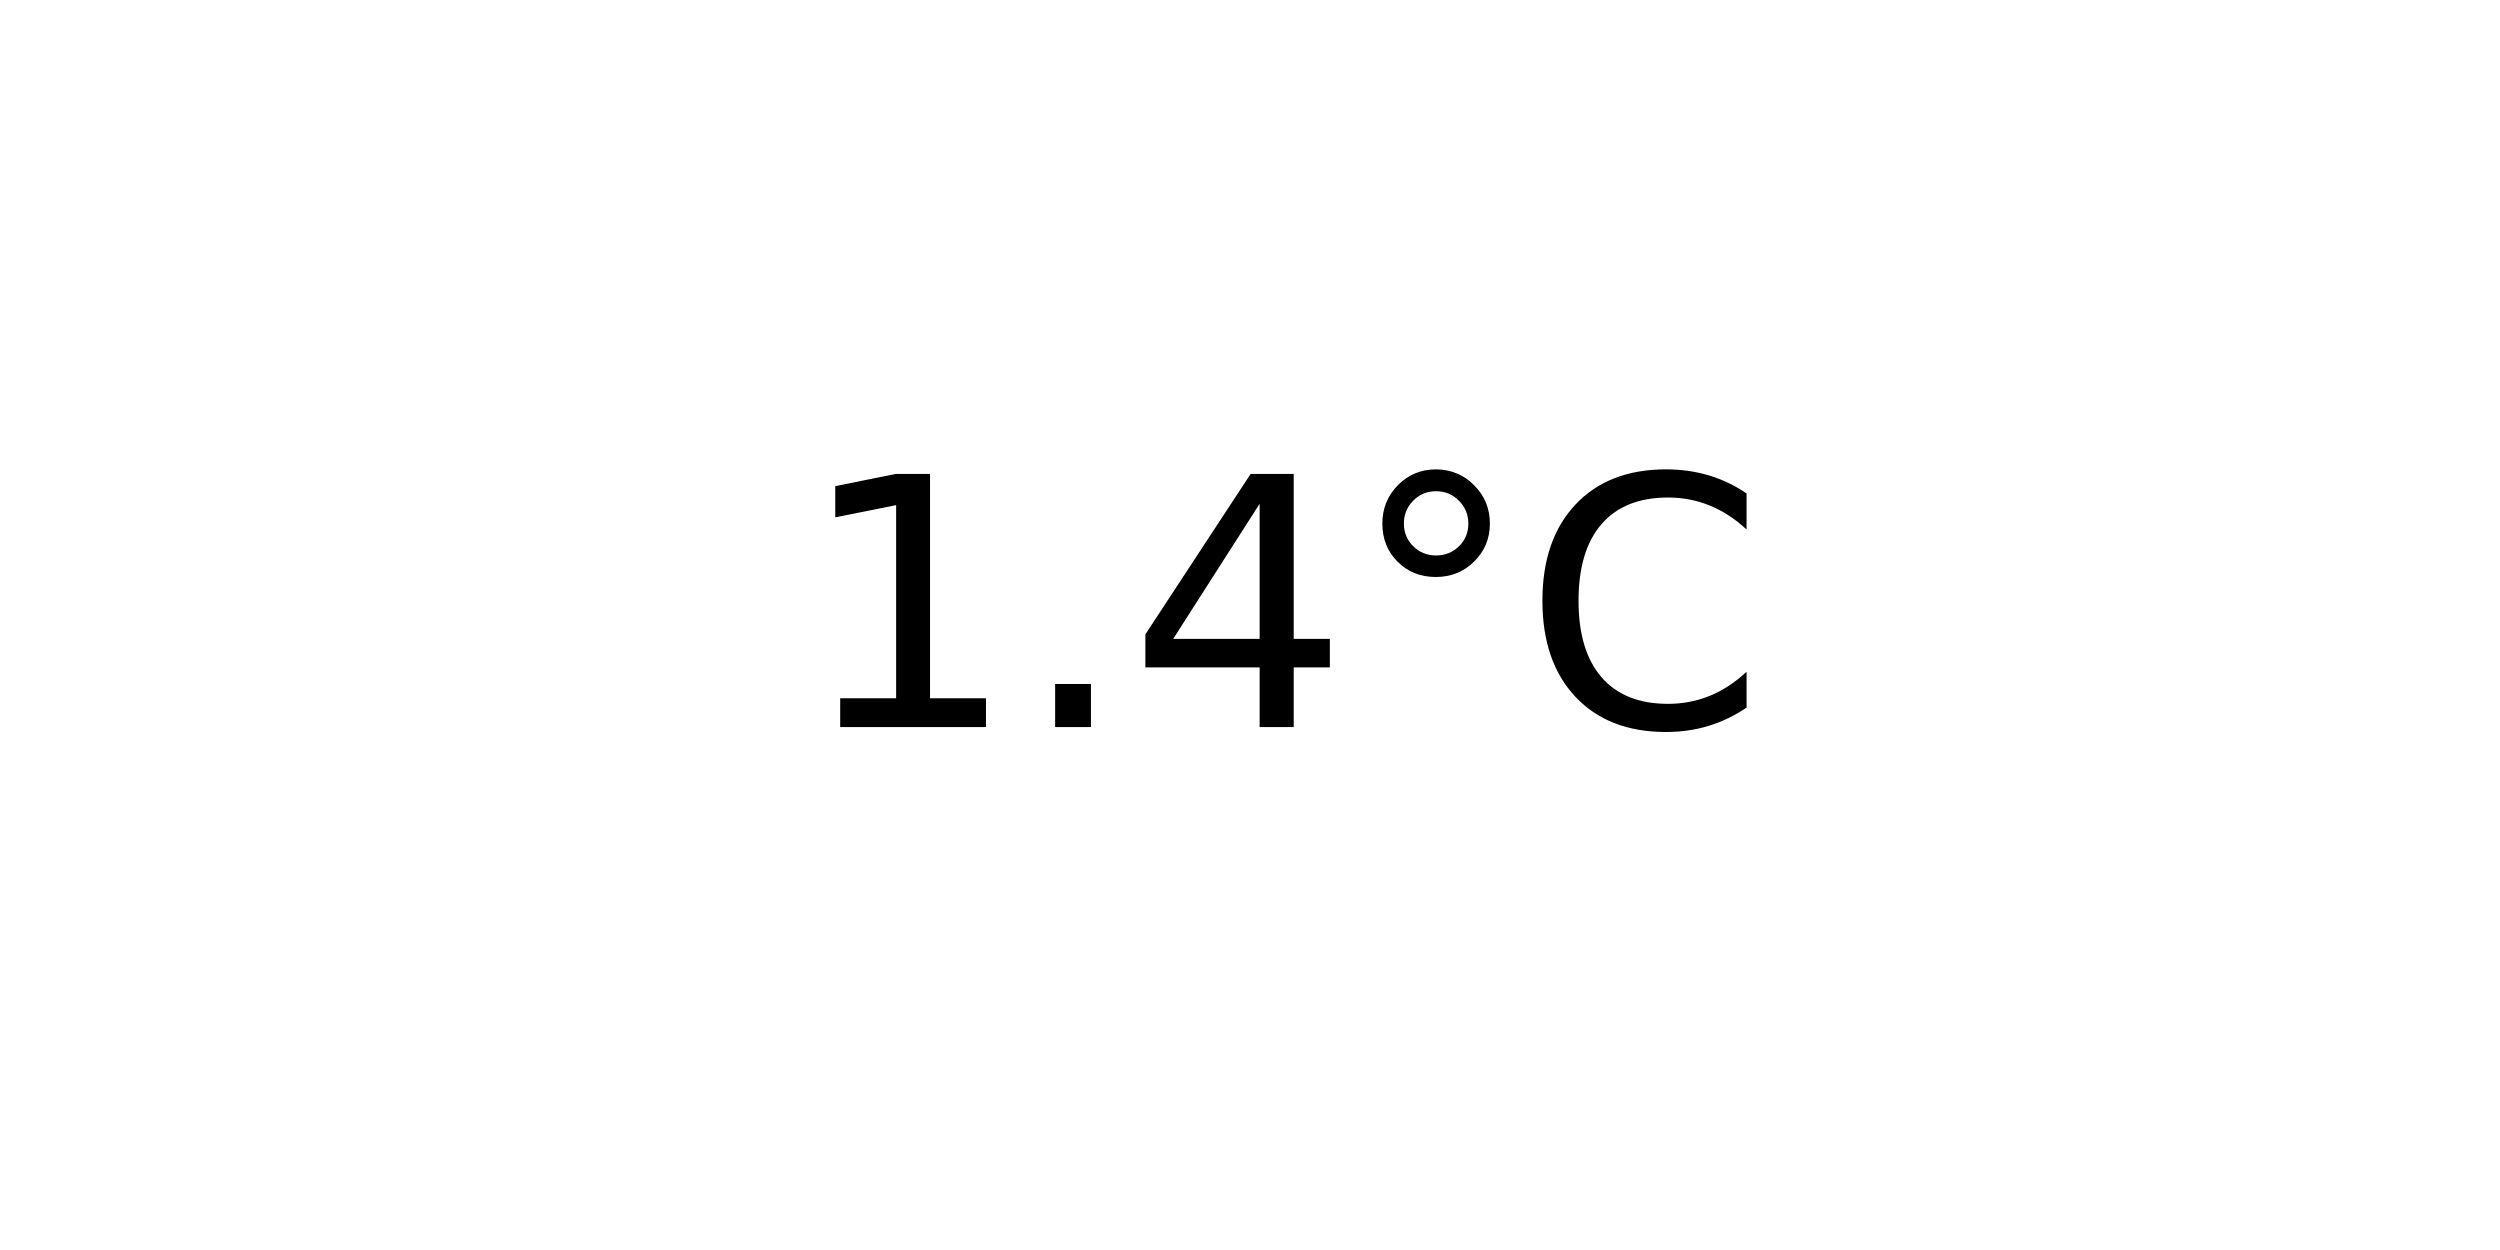
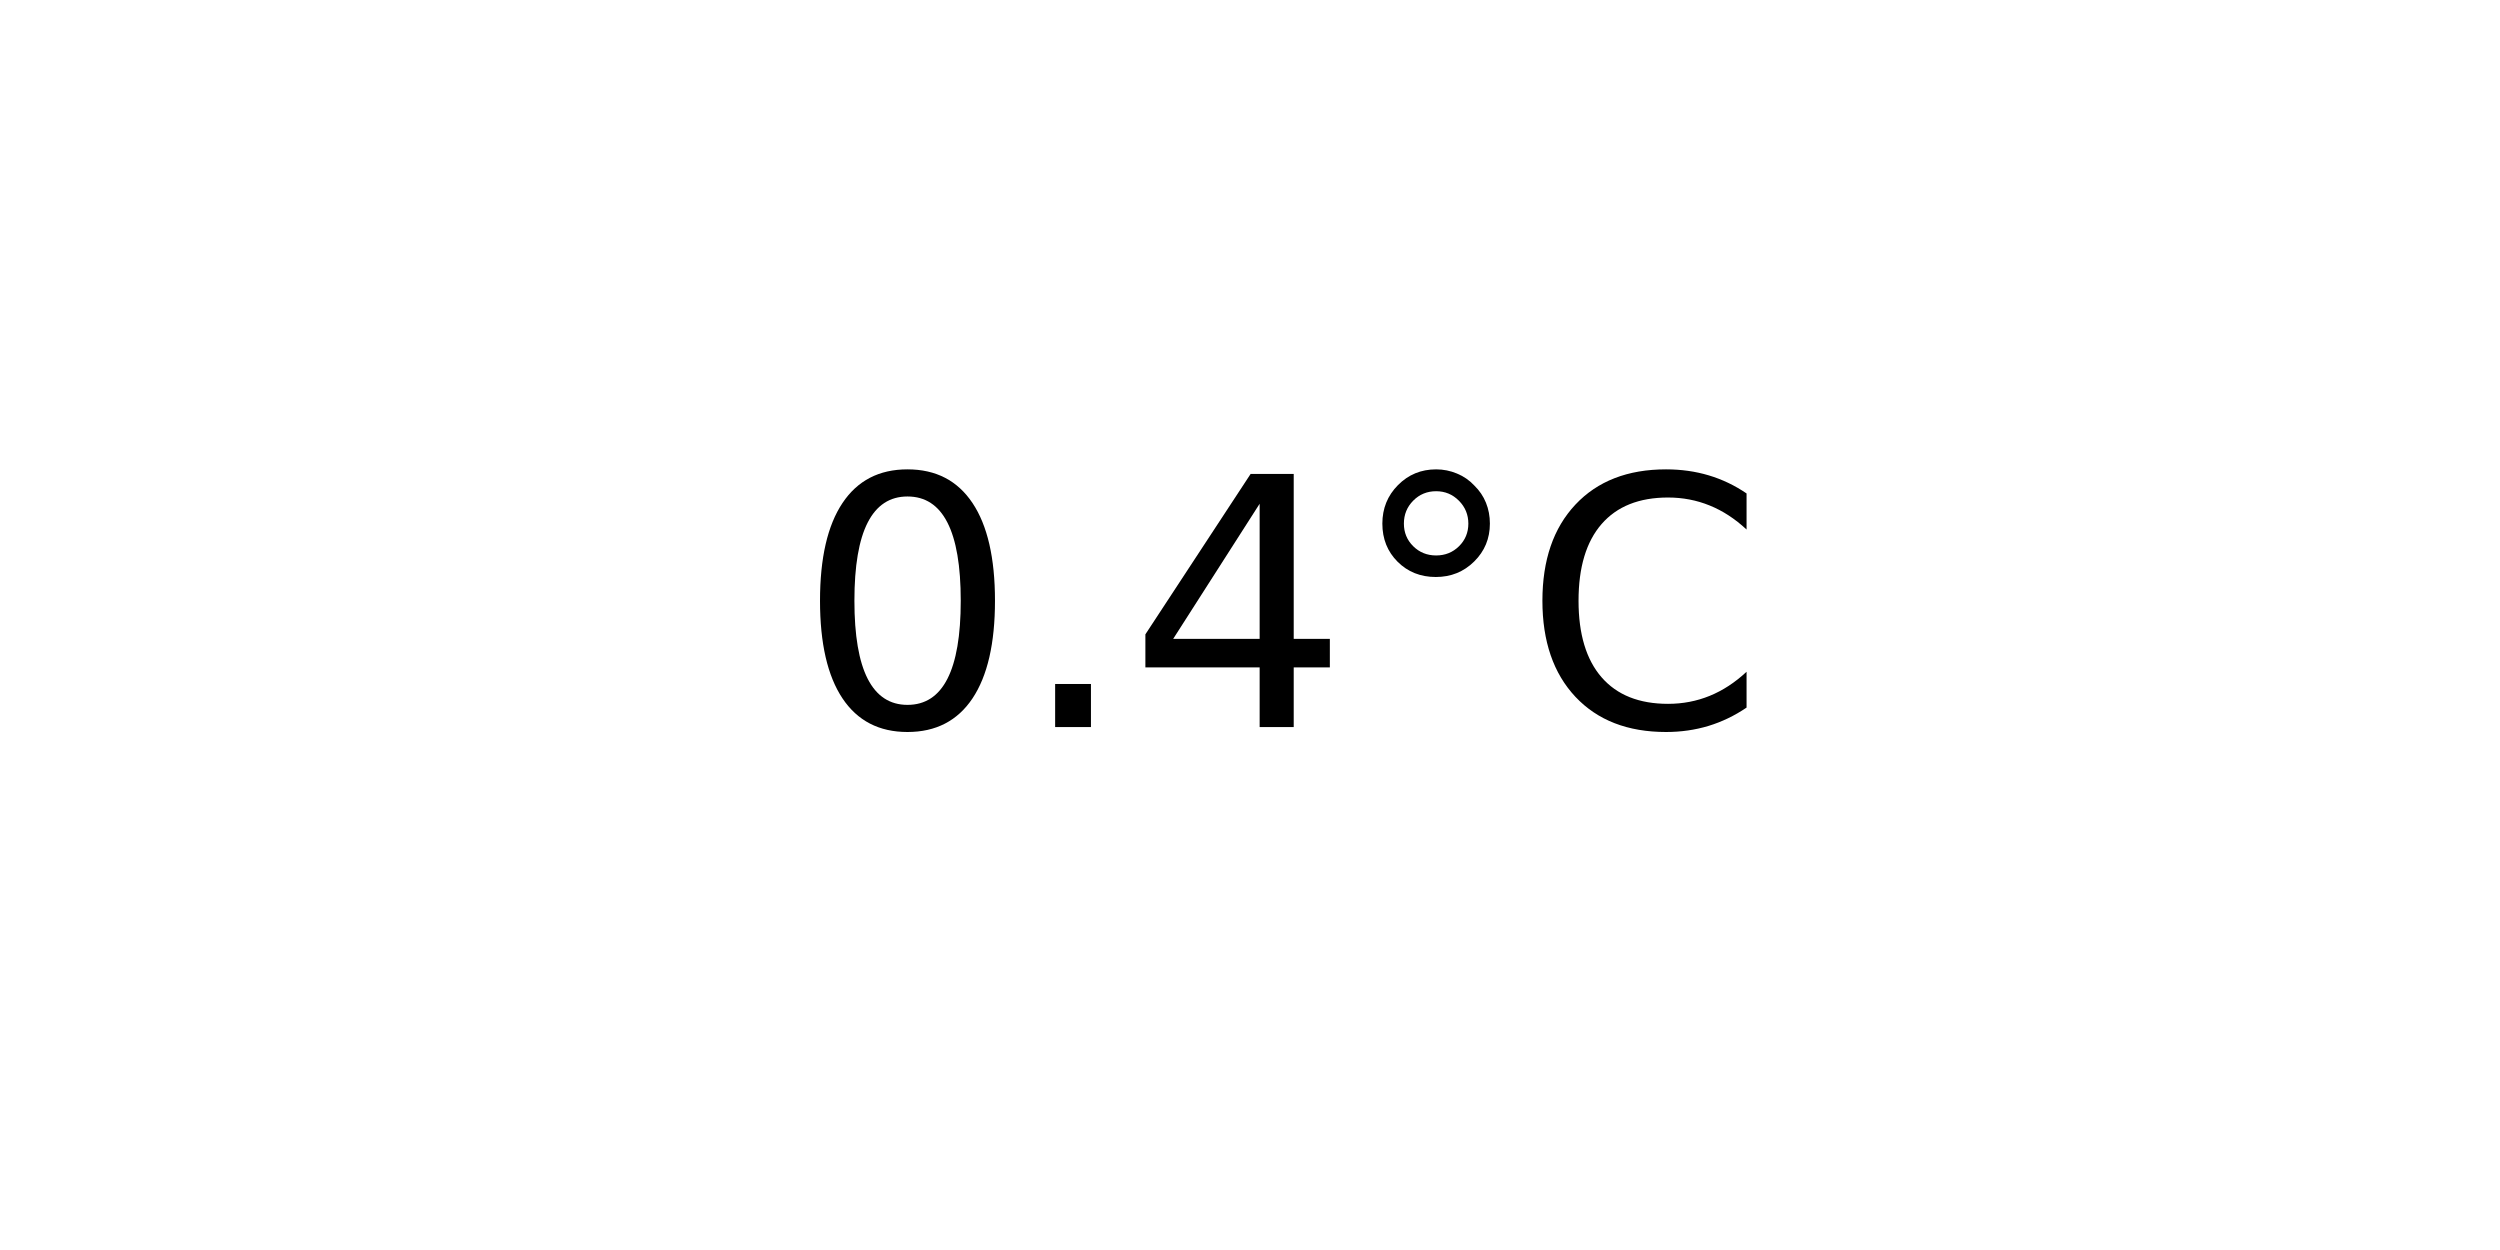
<svg xmlns="http://www.w3.org/2000/svg" xmlns:xlink="http://www.w3.org/1999/xlink" width="72pt" height="36pt" viewBox="0 0 72 36" version="1.1">
  <defs>
    <style type="text/css">*{stroke-linejoin: round; stroke-linecap: butt}</style>
  </defs>
  <g id="figure_1">
    <g id="axes_1">
      <g id="text_1">
        <g transform="translate(22.95703 20.93937) scale(0.1 -0.1)">
          <defs>
-             <path id="DejaVuSans-31" d="M 794 531  L 1825 531  L 1825 4091  L 703 3866  L 703 4441  L 1819 4666  L 2450 4666  L 2450 531  L 3481 531  L 3481 0  L 794 0  L 794 531  z " transform="scale(0.015625)" />
+             <path id="DejaVuSans-30" d="M 2034 4250  Q 1547 4250 1301 3770  Q 1056 3291 1056 2328  Q 1056 1369 1301 889  Q 1547 409 2034 409  Q 2525 409 2770 889  Q 3016 1369 3016 2328  Q 3016 3291 2770 3770  Q 2525 4250 2034 4250  z M 2034 4750  Q 2819 4750 3233 4129  Q 3647 3509 3647 2328  Q 3647 1150 3233 529  Q 2819 -91 2034 -91  Q 1250 -91 836 529  Q 422 1150 422 2328  Q 422 3509 836 4129  Q 1250 4750 2034 4750  z " transform="scale(0.015625)" />
            <path id="DejaVuSans-2e" d="M 684 794  L 1344 794  L 1344 0  L 684 0  L 684 794  z " transform="scale(0.015625)" />
            <path id="DejaVuSans-34" d="M 2419 4116  L 825 1625  L 2419 1625  L 2419 4116  z M 2253 4666  L 3047 4666  L 3047 1625  L 3713 1625  L 3713 1100  L 3047 1100  L 3047 0  L 2419 0  L 2419 1100  L 313 1100  L 313 1709  L 2253 4666  z " transform="scale(0.015625)" />
            <path id="DejaVuSans-b0" d="M 1600 4347  Q 1350 4347 1178 4173  Q 1006 4000 1006 3750  Q 1006 3503 1178 3333  Q 1350 3163 1600 3163  Q 1850 3163 2022 3333  Q 2194 3503 2194 3750  Q 2194 3997 2020 4172  Q 1847 4347 1600 4347  z M 1600 4750  Q 1800 4750 1984 4673  Q 2169 4597 2303 4453  Q 2447 4313 2519 4134  Q 2591 3956 2591 3750  Q 2591 3338 2302 3052  Q 2013 2766 1594 2766  Q 1172 2766 890 3047  Q 609 3328 609 3750  Q 609 4169 896 4459  Q 1184 4750 1600 4750  z " transform="scale(0.015625)" />
            <path id="DejaVuSans-43" d="M 4122 4306  L 4122 3641  Q 3803 3938 3442 4084  Q 3081 4231 2675 4231  Q 1875 4231 1450 3742  Q 1025 3253 1025 2328  Q 1025 1406 1450 917  Q 1875 428 2675 428  Q 3081 428 3442 575  Q 3803 722 4122 1019  L 4122 359  Q 3791 134 3420 21  Q 3050 -91 2638 -91  Q 1578 -91 968 557  Q 359 1206 359 2328  Q 359 3453 968 4101  Q 1578 4750 2638 4750  Q 3056 4750 3426 4639  Q 3797 4528 4122 4306  z " transform="scale(0.015625)" />
          </defs>
-           <use xlink:href="#DejaVuSans-31" />
+           <use xlink:href="#DejaVuSans-30" />
          <use xlink:href="#DejaVuSans-2e" x="63.623" />
          <use xlink:href="#DejaVuSans-34" x="95.41" />
          <use xlink:href="#DejaVuSans-b0" x="159.033" />
          <use xlink:href="#DejaVuSans-43" x="209.033" />
        </g>
      </g>
    </g>
  </g>
</svg>
